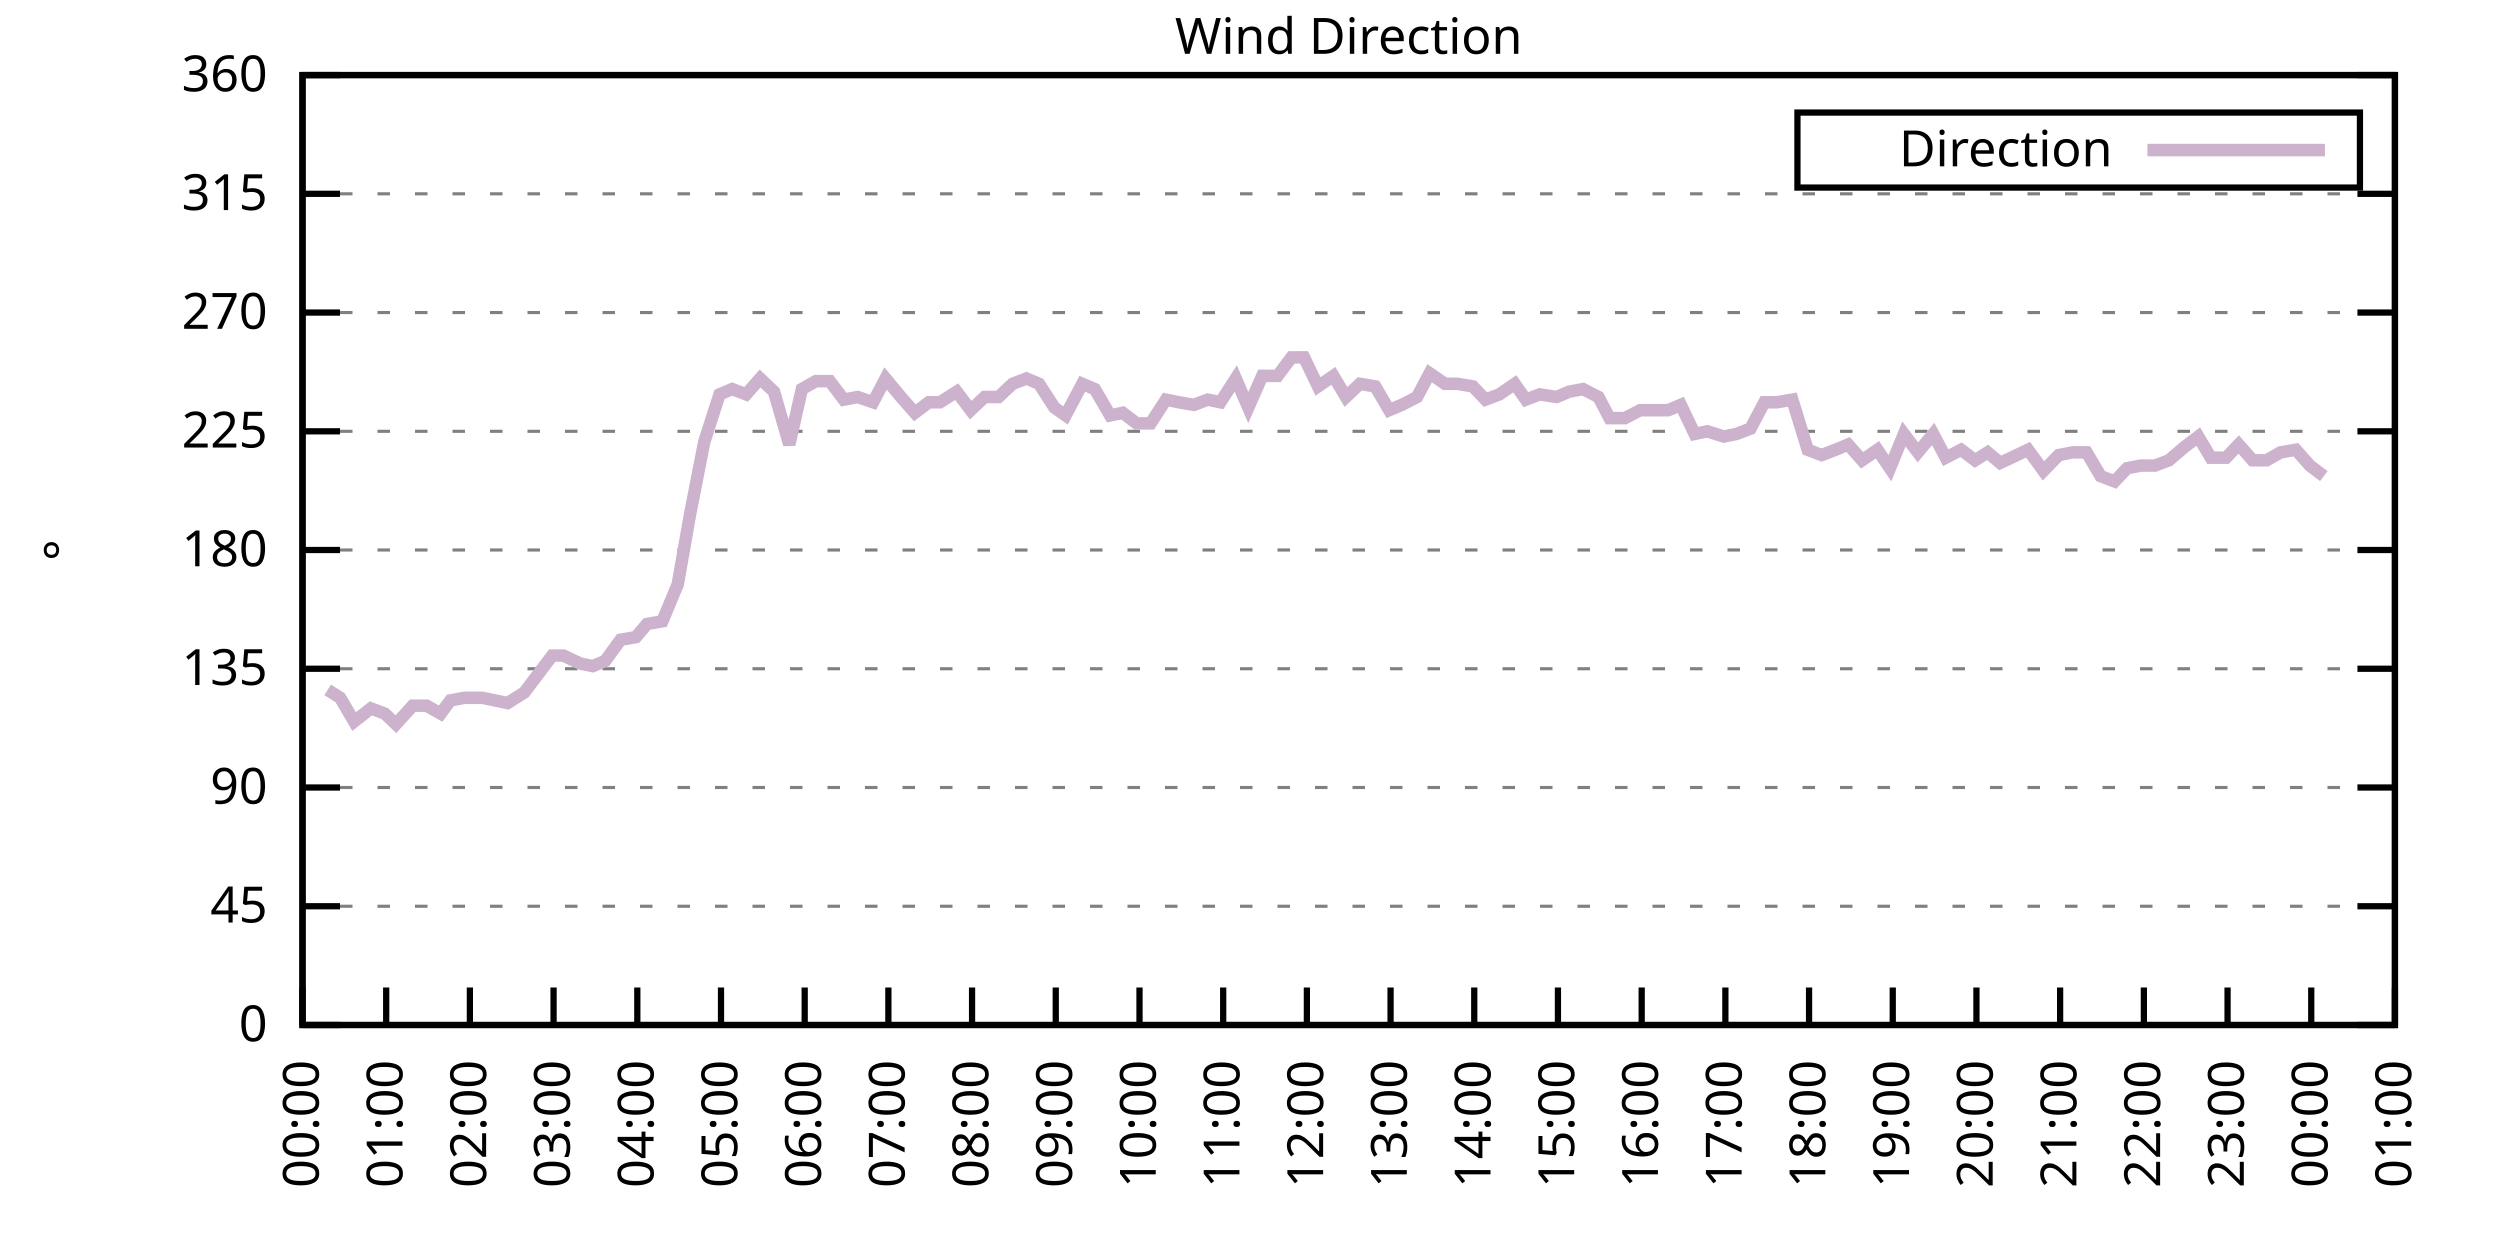
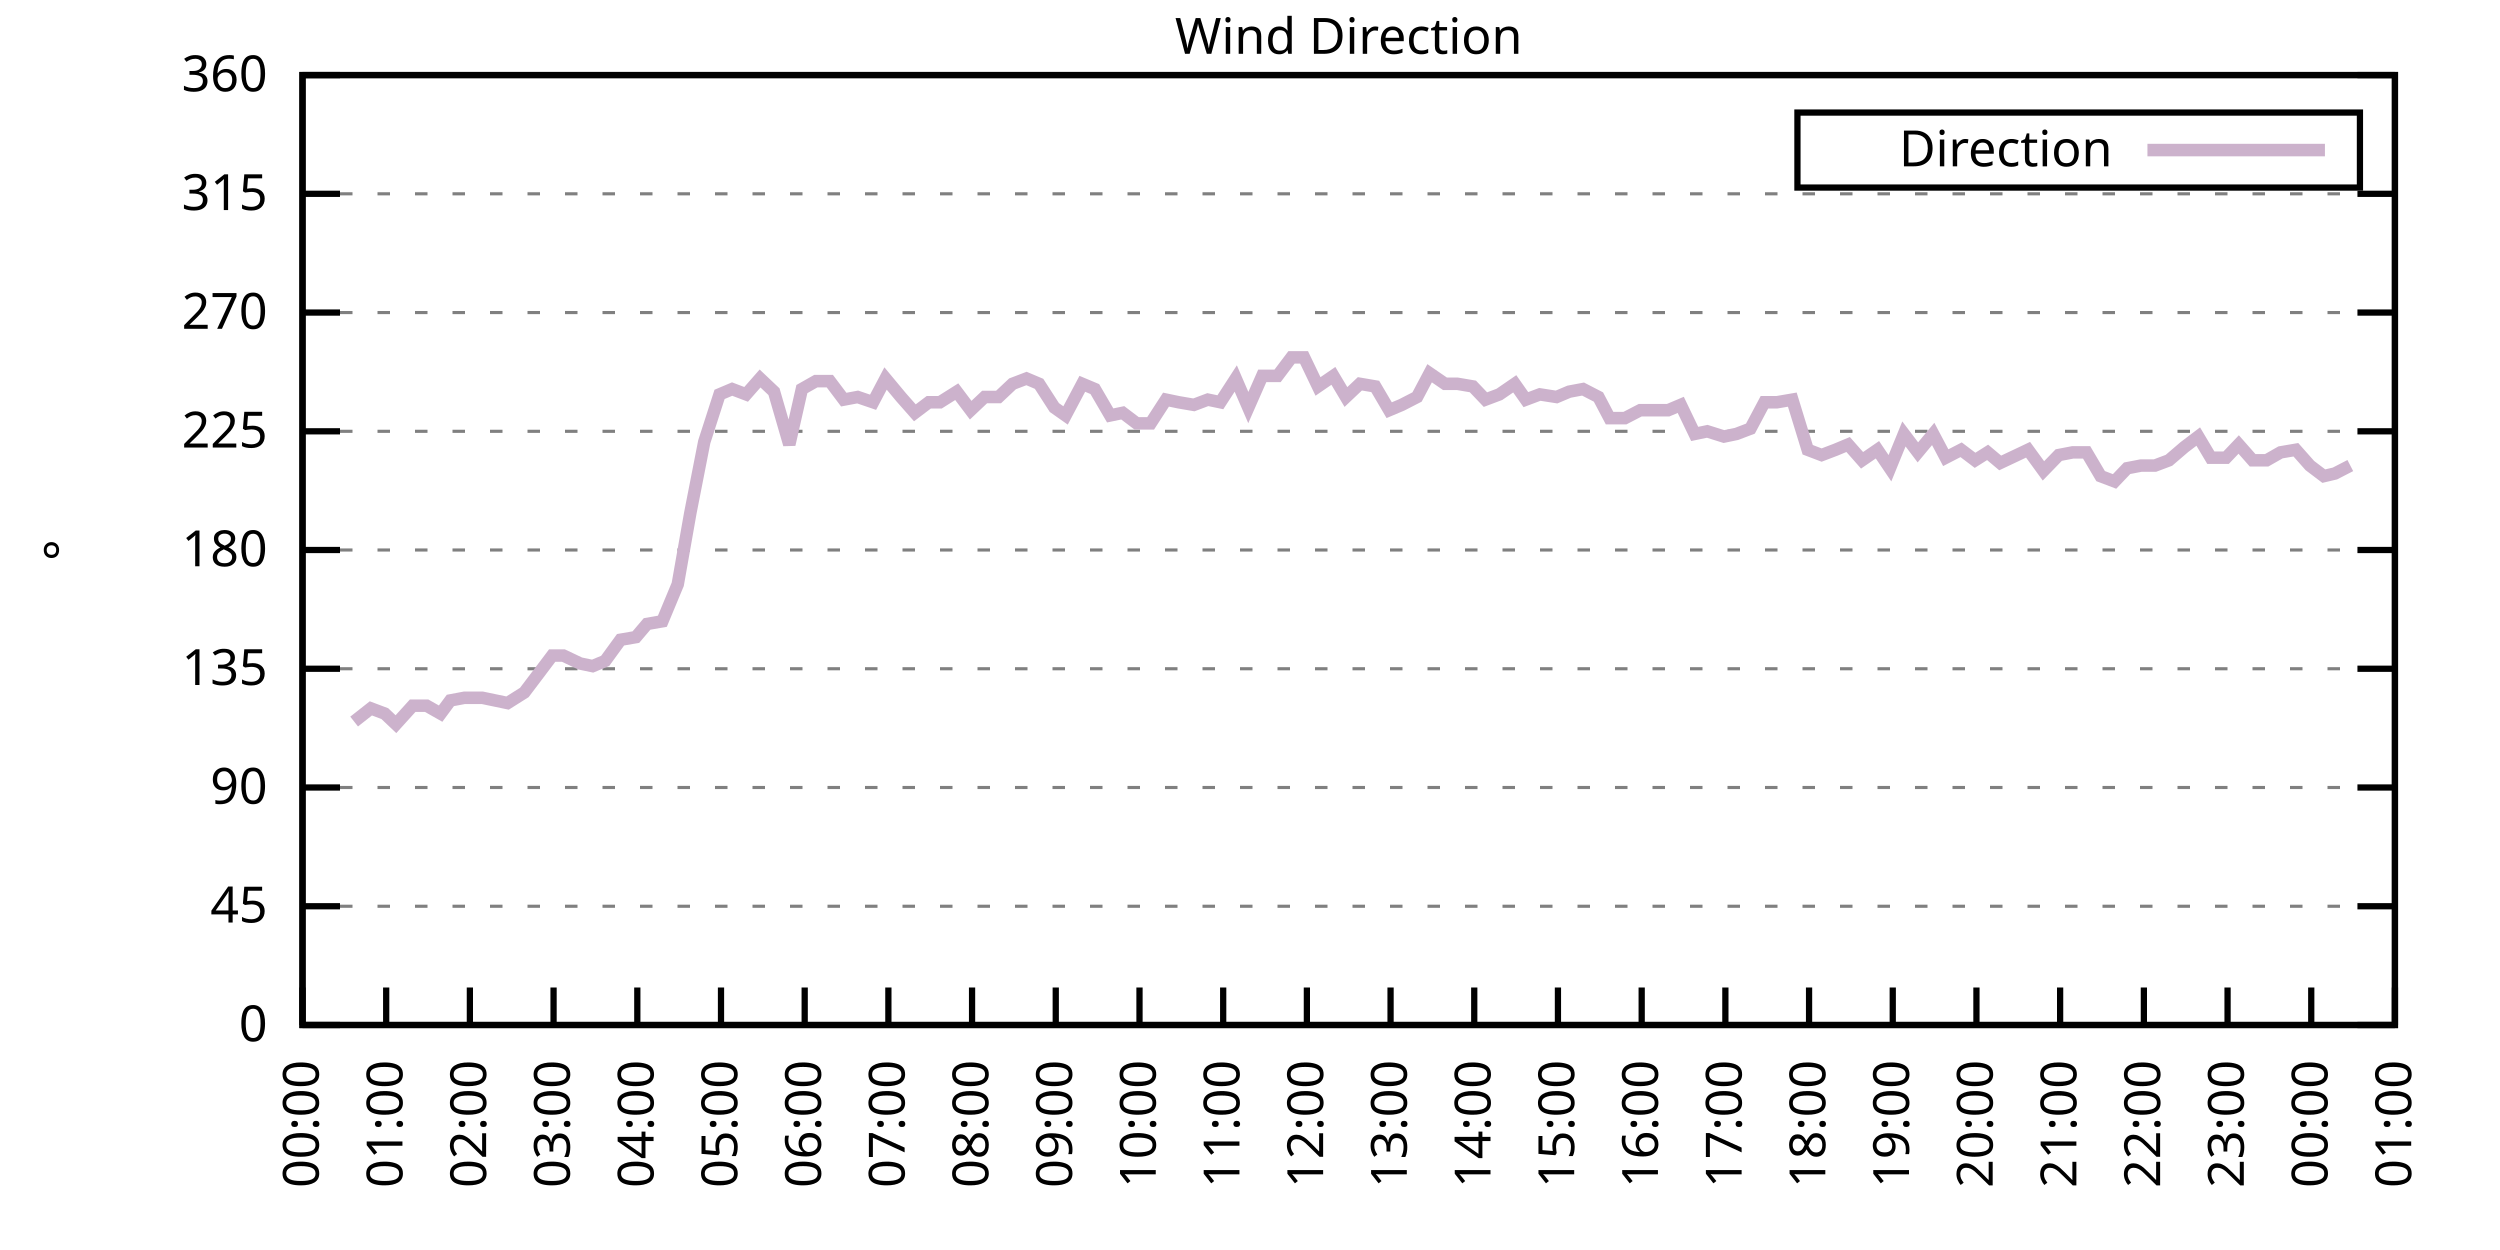
<svg xmlns="http://www.w3.org/2000/svg" xmlns:xlink="http://www.w3.org/1999/xlink" width="400" height="200" viewBox="0 0 400 200">
  <g id="gnuplot_canvas">
    <rect x="0" y="0" width="400" height="200" fill="none" />
    <defs>
      <circle id="gpDot" r="0.5" stroke-width="0.5" stroke="currentColor" />
      <path id="gpPt0" stroke-width="0.333" stroke="currentColor" d="M-1,0 h2 M0,-1 v2" />
      <path id="gpPt1" stroke-width="0.333" stroke="currentColor" d="M-1,-1 L1,1 M1,-1 L-1,1" />
      <path id="gpPt2" stroke-width="0.333" stroke="currentColor" d="M-1,0 L1,0 M0,-1 L0,1 M-1,-1 L1,1 M-1,1 L1,-1" />
      <rect id="gpPt3" stroke-width="0.333" stroke="currentColor" x="-1" y="-1" width="2" height="2" />
      <rect id="gpPt4" stroke-width="0.333" stroke="currentColor" fill="currentColor" x="-1" y="-1" width="2" height="2" />
      <circle id="gpPt5" stroke-width="0.333" stroke="currentColor" cx="0" cy="0" r="1" />
      <use xlink:href="#gpPt5" id="gpPt6" fill="currentColor" stroke="none" />
      <path id="gpPt7" stroke-width="0.333" stroke="currentColor" d="M0,-1.33 L-1.33,0.67 L1.33,0.67 z" />
      <use xlink:href="#gpPt7" id="gpPt8" fill="currentColor" stroke="none" />
      <use xlink:href="#gpPt7" id="gpPt9" stroke="currentColor" transform="rotate(180)" />
      <use xlink:href="#gpPt9" id="gpPt10" fill="currentColor" stroke="none" />
      <use xlink:href="#gpPt3" id="gpPt11" stroke="currentColor" transform="rotate(45)" />
      <use xlink:href="#gpPt11" id="gpPt12" fill="currentColor" stroke="none" />
      <path id="gpPt13" stroke-width="0.333" stroke="currentColor" d="M0,1.330 L1.265,0.411 L0.782,-1.067 L-0.782,-1.076 L-1.265,0.411 z" />
      <use xlink:href="#gpPt13" id="gpPt14" fill="currentColor" stroke="none" />
      <filter id="textbox" filterUnits="objectBoundingBox" x="0" y="0" height="1" width="1">
        <feFlood flood-color="white" flood-opacity="1" result="bgnd" />
        <feComposite in="SourceGraphic" in2="bgnd" operator="atop" />
      </filter>
      <filter id="greybox" filterUnits="objectBoundingBox" x="0" y="0" height="1" width="1">
        <feFlood flood-color="lightgrey" flood-opacity="1" result="grey" />
        <feComposite in="SourceGraphic" in2="grey" operator="atop" />
      </filter>
    </defs>
    <g fill="none" color="white" stroke="currentColor" stroke-width="1.00" stroke-linecap="butt" stroke-linejoin="miter">
</g>
    <g fill="none" color="black" stroke="currentColor" stroke-width="1.00" stroke-linecap="butt" stroke-linejoin="miter">
      <g stroke="none" shape-rendering="crispEdges">
        <polygon fill="rgb(255, 255, 255)" points="48.40,164.00 383.18,164.00 383.18,12.02 48.40,12.02 " />
      </g>
    </g>
    <g fill="none" color="black" stroke="currentColor" stroke-width="1.00" stroke-linecap="butt" stroke-linejoin="miter">
</g>
    <g fill="none" color="black" stroke="black" stroke-width="0.50" stroke-linecap="butt" stroke-linejoin="miter">
</g>
    <g fill="none" color="gray" stroke="currentColor" stroke-width="0.50" stroke-linecap="butt" stroke-linejoin="miter">
      <path stroke="gray" stroke-dasharray="2,4" class="gridline" d="M48.40,164.00 L383.19,164.00  " />
    </g>
    <g fill="none" color="gray" stroke="gray" stroke-width="1.00" stroke-linecap="butt" stroke-linejoin="miter">
</g>
    <g fill="none" color="black" stroke="currentColor" stroke-width="1.00" stroke-linecap="butt" stroke-linejoin="miter">
      <path stroke="black" d="M48.40,164.00 L54.40,164.00 M383.19,164.00 L377.19,164.00  " />
      <g transform="translate(42.80,166.60)" stroke="none" fill="black" font-family="Sans" font-size="8.00" text-anchor="end">
        <text>
          <tspan font-family="Sans"> 0</tspan>
        </text>
      </g>
    </g>
    <g fill="none" color="black" stroke="currentColor" stroke-width="1.00" stroke-linecap="butt" stroke-linejoin="miter">
</g>
    <g fill="none" color="black" stroke="black" stroke-width="0.50" stroke-linecap="butt" stroke-linejoin="miter">
</g>
    <g fill="none" color="gray" stroke="currentColor" stroke-width="0.50" stroke-linecap="butt" stroke-linejoin="miter">
      <path stroke="gray" stroke-dasharray="2,4" class="gridline" d="M48.40,145.00 L383.19,145.00  " />
    </g>
    <g fill="none" color="gray" stroke="gray" stroke-width="1.00" stroke-linecap="butt" stroke-linejoin="miter">
</g>
    <g fill="none" color="black" stroke="currentColor" stroke-width="1.00" stroke-linecap="butt" stroke-linejoin="miter">
      <path stroke="black" d="M48.40,145.00 L54.40,145.00 M383.19,145.00 L377.19,145.00  " />
      <g transform="translate(42.80,147.60)" stroke="none" fill="black" font-family="Sans" font-size="8.00" text-anchor="end">
        <text>
          <tspan font-family="Sans"> 45</tspan>
        </text>
      </g>
    </g>
    <g fill="none" color="black" stroke="currentColor" stroke-width="1.00" stroke-linecap="butt" stroke-linejoin="miter">
</g>
    <g fill="none" color="black" stroke="black" stroke-width="0.50" stroke-linecap="butt" stroke-linejoin="miter">
</g>
    <g fill="none" color="gray" stroke="currentColor" stroke-width="0.50" stroke-linecap="butt" stroke-linejoin="miter">
      <path stroke="gray" stroke-dasharray="2,4" class="gridline" d="M48.40,126.00 L383.19,126.00  " />
    </g>
    <g fill="none" color="gray" stroke="gray" stroke-width="1.00" stroke-linecap="butt" stroke-linejoin="miter">
</g>
    <g fill="none" color="black" stroke="currentColor" stroke-width="1.00" stroke-linecap="butt" stroke-linejoin="miter">
      <path stroke="black" d="M48.40,126.00 L54.40,126.00 M383.19,126.00 L377.19,126.00  " />
      <g transform="translate(42.80,128.60)" stroke="none" fill="black" font-family="Sans" font-size="8.00" text-anchor="end">
        <text>
          <tspan font-family="Sans"> 90</tspan>
        </text>
      </g>
    </g>
    <g fill="none" color="black" stroke="currentColor" stroke-width="1.00" stroke-linecap="butt" stroke-linejoin="miter">
</g>
    <g fill="none" color="black" stroke="black" stroke-width="0.50" stroke-linecap="butt" stroke-linejoin="miter">
</g>
    <g fill="none" color="gray" stroke="currentColor" stroke-width="0.50" stroke-linecap="butt" stroke-linejoin="miter">
      <path stroke="gray" stroke-dasharray="2,4" class="gridline" d="M48.40,107.00 L383.19,107.00  " />
    </g>
    <g fill="none" color="gray" stroke="gray" stroke-width="1.00" stroke-linecap="butt" stroke-linejoin="miter">
</g>
    <g fill="none" color="black" stroke="currentColor" stroke-width="1.00" stroke-linecap="butt" stroke-linejoin="miter">
      <path stroke="black" d="M48.40,107.00 L54.40,107.00 M383.19,107.00 L377.19,107.00  " />
      <g transform="translate(42.80,109.60)" stroke="none" fill="black" font-family="Sans" font-size="8.00" text-anchor="end">
        <text>
          <tspan font-family="Sans"> 135</tspan>
        </text>
      </g>
    </g>
    <g fill="none" color="black" stroke="currentColor" stroke-width="1.00" stroke-linecap="butt" stroke-linejoin="miter">
</g>
    <g fill="none" color="black" stroke="black" stroke-width="0.50" stroke-linecap="butt" stroke-linejoin="miter">
</g>
    <g fill="none" color="gray" stroke="currentColor" stroke-width="0.50" stroke-linecap="butt" stroke-linejoin="miter">
      <path stroke="gray" stroke-dasharray="2,4" class="gridline" d="M48.40,88.00 L383.19,88.00  " />
    </g>
    <g fill="none" color="gray" stroke="gray" stroke-width="1.00" stroke-linecap="butt" stroke-linejoin="miter">
</g>
    <g fill="none" color="black" stroke="currentColor" stroke-width="1.00" stroke-linecap="butt" stroke-linejoin="miter">
      <path stroke="black" d="M48.40,88.00 L54.40,88.00 M383.19,88.00 L377.19,88.00  " />
      <g transform="translate(42.80,90.60)" stroke="none" fill="black" font-family="Sans" font-size="8.00" text-anchor="end">
        <text>
          <tspan font-family="Sans"> 180</tspan>
        </text>
      </g>
    </g>
    <g fill="none" color="black" stroke="currentColor" stroke-width="1.00" stroke-linecap="butt" stroke-linejoin="miter">
</g>
    <g fill="none" color="black" stroke="black" stroke-width="0.50" stroke-linecap="butt" stroke-linejoin="miter">
</g>
    <g fill="none" color="gray" stroke="currentColor" stroke-width="0.50" stroke-linecap="butt" stroke-linejoin="miter">
      <path stroke="gray" stroke-dasharray="2,4" class="gridline" d="M48.40,69.01 L383.19,69.01  " />
    </g>
    <g fill="none" color="gray" stroke="gray" stroke-width="1.00" stroke-linecap="butt" stroke-linejoin="miter">
</g>
    <g fill="none" color="black" stroke="currentColor" stroke-width="1.00" stroke-linecap="butt" stroke-linejoin="miter">
      <path stroke="black" d="M48.40,69.01 L54.40,69.01 M383.19,69.01 L377.19,69.01  " />
      <g transform="translate(42.80,71.61)" stroke="none" fill="black" font-family="Sans" font-size="8.00" text-anchor="end">
        <text>
          <tspan font-family="Sans"> 225</tspan>
        </text>
      </g>
    </g>
    <g fill="none" color="black" stroke="currentColor" stroke-width="1.00" stroke-linecap="butt" stroke-linejoin="miter">
</g>
    <g fill="none" color="black" stroke="black" stroke-width="0.50" stroke-linecap="butt" stroke-linejoin="miter">
</g>
    <g fill="none" color="gray" stroke="currentColor" stroke-width="0.50" stroke-linecap="butt" stroke-linejoin="miter">
      <path stroke="gray" stroke-dasharray="2,4" class="gridline" d="M48.40,50.01 L383.19,50.01  " />
    </g>
    <g fill="none" color="gray" stroke="gray" stroke-width="1.00" stroke-linecap="butt" stroke-linejoin="miter">
</g>
    <g fill="none" color="black" stroke="currentColor" stroke-width="1.00" stroke-linecap="butt" stroke-linejoin="miter">
      <path stroke="black" d="M48.40,50.01 L54.40,50.01 M383.19,50.01 L377.19,50.01  " />
      <g transform="translate(42.80,52.61)" stroke="none" fill="black" font-family="Sans" font-size="8.00" text-anchor="end">
        <text>
          <tspan font-family="Sans"> 270</tspan>
        </text>
      </g>
    </g>
    <g fill="none" color="black" stroke="currentColor" stroke-width="1.00" stroke-linecap="butt" stroke-linejoin="miter">
</g>
    <g fill="none" color="black" stroke="black" stroke-width="0.50" stroke-linecap="butt" stroke-linejoin="miter">
</g>
    <g fill="none" color="gray" stroke="currentColor" stroke-width="0.50" stroke-linecap="butt" stroke-linejoin="miter">
      <path stroke="gray" stroke-dasharray="2,4" class="gridline" d="M48.40,31.01 L383.19,31.01  " />
    </g>
    <g fill="none" color="gray" stroke="gray" stroke-width="1.00" stroke-linecap="butt" stroke-linejoin="miter">
</g>
    <g fill="none" color="black" stroke="currentColor" stroke-width="1.00" stroke-linecap="butt" stroke-linejoin="miter">
      <path stroke="black" d="M48.40,31.01 L54.40,31.01 M383.19,31.01 L377.19,31.01  " />
      <g transform="translate(42.80,33.61)" stroke="none" fill="black" font-family="Sans" font-size="8.00" text-anchor="end">
        <text>
          <tspan font-family="Sans"> 315</tspan>
        </text>
      </g>
    </g>
    <g fill="none" color="black" stroke="currentColor" stroke-width="1.00" stroke-linecap="butt" stroke-linejoin="miter">
</g>
    <g fill="none" color="black" stroke="black" stroke-width="0.50" stroke-linecap="butt" stroke-linejoin="miter">
</g>
    <g fill="none" color="gray" stroke="currentColor" stroke-width="0.50" stroke-linecap="butt" stroke-linejoin="miter">
      <path stroke="gray" stroke-dasharray="2,4" class="gridline" d="M48.40,12.01 L383.19,12.01  " />
    </g>
    <g fill="none" color="gray" stroke="gray" stroke-width="1.00" stroke-linecap="butt" stroke-linejoin="miter">
</g>
    <g fill="none" color="black" stroke="currentColor" stroke-width="1.00" stroke-linecap="butt" stroke-linejoin="miter">
      <path stroke="black" d="M48.40,12.01 L54.40,12.01 M383.19,12.01 L377.19,12.01  " />
      <g transform="translate(42.80,14.61)" stroke="none" fill="black" font-family="Sans" font-size="8.00" text-anchor="end">
        <text>
          <tspan font-family="Sans"> 360</tspan>
        </text>
      </g>
    </g>
    <g fill="none" color="black" stroke="currentColor" stroke-width="1.00" stroke-linecap="butt" stroke-linejoin="miter">
      <path stroke="black" d="M48.40,164.00 L48.40,158.00  " />
      <g transform="translate(51.00,169.60) rotate(270.00)" stroke="none" fill="black" font-family="Sans" font-size="8.00" text-anchor="end">
        <text>
          <tspan font-family="Sans">00:00</tspan>
        </text>
      </g>
    </g>
    <g fill="none" color="black" stroke="currentColor" stroke-width="1.00" stroke-linecap="butt" stroke-linejoin="miter">
      <path stroke="black" d="M61.79,164.00 L61.79,158.00  " />
      <g transform="translate(64.39,169.60) rotate(270.00)" stroke="none" fill="black" font-family="Sans" font-size="8.00" text-anchor="end">
        <text>
          <tspan font-family="Sans">01:00</tspan>
        </text>
      </g>
    </g>
    <g fill="none" color="black" stroke="currentColor" stroke-width="1.00" stroke-linecap="butt" stroke-linejoin="miter">
      <path stroke="black" d="M75.18,164.00 L75.18,158.00  " />
      <g transform="translate(77.78,169.60) rotate(270.00)" stroke="none" fill="black" font-family="Sans" font-size="8.00" text-anchor="end">
        <text>
          <tspan font-family="Sans">02:00</tspan>
        </text>
      </g>
    </g>
    <g fill="none" color="black" stroke="currentColor" stroke-width="1.00" stroke-linecap="butt" stroke-linejoin="miter">
      <path stroke="black" d="M88.57,164.00 L88.57,158.00  " />
      <g transform="translate(91.17,169.60) rotate(270.00)" stroke="none" fill="black" font-family="Sans" font-size="8.00" text-anchor="end">
        <text>
          <tspan font-family="Sans">03:00</tspan>
        </text>
      </g>
    </g>
    <g fill="none" color="black" stroke="currentColor" stroke-width="1.00" stroke-linecap="butt" stroke-linejoin="miter">
      <path stroke="black" d="M101.97,164.00 L101.97,158.00  " />
      <g transform="translate(104.57,169.60) rotate(270.00)" stroke="none" fill="black" font-family="Sans" font-size="8.00" text-anchor="end">
        <text>
          <tspan font-family="Sans">04:00</tspan>
        </text>
      </g>
    </g>
    <g fill="none" color="black" stroke="currentColor" stroke-width="1.00" stroke-linecap="butt" stroke-linejoin="miter">
      <path stroke="black" d="M115.36,164.00 L115.36,158.00  " />
      <g transform="translate(117.96,169.60) rotate(270.00)" stroke="none" fill="black" font-family="Sans" font-size="8.00" text-anchor="end">
        <text>
          <tspan font-family="Sans">05:00</tspan>
        </text>
      </g>
    </g>
    <g fill="none" color="black" stroke="currentColor" stroke-width="1.00" stroke-linecap="butt" stroke-linejoin="miter">
      <path stroke="black" d="M128.75,164.00 L128.75,158.00  " />
      <g transform="translate(131.35,169.60) rotate(270.00)" stroke="none" fill="black" font-family="Sans" font-size="8.00" text-anchor="end">
        <text>
          <tspan font-family="Sans">06:00</tspan>
        </text>
      </g>
    </g>
    <g fill="none" color="black" stroke="currentColor" stroke-width="1.00" stroke-linecap="butt" stroke-linejoin="miter">
      <path stroke="black" d="M142.14,164.00 L142.14,158.00  " />
      <g transform="translate(144.74,169.60) rotate(270.00)" stroke="none" fill="black" font-family="Sans" font-size="8.00" text-anchor="end">
        <text>
          <tspan font-family="Sans">07:00</tspan>
        </text>
      </g>
    </g>
    <g fill="none" color="black" stroke="currentColor" stroke-width="1.00" stroke-linecap="butt" stroke-linejoin="miter">
      <path stroke="black" d="M155.53,164.00 L155.53,158.00  " />
      <g transform="translate(158.13,169.60) rotate(270.00)" stroke="none" fill="black" font-family="Sans" font-size="8.00" text-anchor="end">
        <text>
          <tspan font-family="Sans">08:00</tspan>
        </text>
      </g>
    </g>
    <g fill="none" color="black" stroke="currentColor" stroke-width="1.00" stroke-linecap="butt" stroke-linejoin="miter">
      <path stroke="black" d="M168.92,164.00 L168.92,158.00  " />
      <g transform="translate(171.52,169.60) rotate(270.00)" stroke="none" fill="black" font-family="Sans" font-size="8.00" text-anchor="end">
        <text>
          <tspan font-family="Sans">09:00</tspan>
        </text>
      </g>
    </g>
    <g fill="none" color="black" stroke="currentColor" stroke-width="1.00" stroke-linecap="butt" stroke-linejoin="miter">
      <path stroke="black" d="M182.32,164.00 L182.32,158.00  " />
      <g transform="translate(184.92,169.60) rotate(270.00)" stroke="none" fill="black" font-family="Sans" font-size="8.00" text-anchor="end">
        <text>
          <tspan font-family="Sans">10:00</tspan>
        </text>
      </g>
    </g>
    <g fill="none" color="black" stroke="currentColor" stroke-width="1.00" stroke-linecap="butt" stroke-linejoin="miter">
      <path stroke="black" d="M195.71,164.00 L195.71,158.00  " />
      <g transform="translate(198.31,169.60) rotate(270.00)" stroke="none" fill="black" font-family="Sans" font-size="8.00" text-anchor="end">
        <text>
          <tspan font-family="Sans">11:00</tspan>
        </text>
      </g>
    </g>
    <g fill="none" color="black" stroke="currentColor" stroke-width="1.00" stroke-linecap="butt" stroke-linejoin="miter">
      <path stroke="black" d="M209.10,164.00 L209.10,158.00  " />
      <g transform="translate(211.70,169.60) rotate(270.00)" stroke="none" fill="black" font-family="Sans" font-size="8.00" text-anchor="end">
        <text>
          <tspan font-family="Sans">12:00</tspan>
        </text>
      </g>
    </g>
    <g fill="none" color="black" stroke="currentColor" stroke-width="1.00" stroke-linecap="butt" stroke-linejoin="miter">
      <path stroke="black" d="M222.49,164.00 L222.49,158.00  " />
      <g transform="translate(225.09,169.60) rotate(270.00)" stroke="none" fill="black" font-family="Sans" font-size="8.00" text-anchor="end">
        <text>
          <tspan font-family="Sans">13:00</tspan>
        </text>
      </g>
    </g>
    <g fill="none" color="black" stroke="currentColor" stroke-width="1.00" stroke-linecap="butt" stroke-linejoin="miter">
      <path stroke="black" d="M235.88,164.00 L235.88,158.00  " />
      <g transform="translate(238.48,169.60) rotate(270.00)" stroke="none" fill="black" font-family="Sans" font-size="8.00" text-anchor="end">
        <text>
          <tspan font-family="Sans">14:00</tspan>
        </text>
      </g>
    </g>
    <g fill="none" color="black" stroke="currentColor" stroke-width="1.00" stroke-linecap="butt" stroke-linejoin="miter">
      <path stroke="black" d="M249.27,164.00 L249.27,158.00  " />
      <g transform="translate(251.87,169.60) rotate(270.00)" stroke="none" fill="black" font-family="Sans" font-size="8.00" text-anchor="end">
        <text>
          <tspan font-family="Sans">15:00</tspan>
        </text>
      </g>
    </g>
    <g fill="none" color="black" stroke="currentColor" stroke-width="1.00" stroke-linecap="butt" stroke-linejoin="miter">
      <path stroke="black" d="M262.67,164.00 L262.67,158.00  " />
      <g transform="translate(265.27,169.60) rotate(270.00)" stroke="none" fill="black" font-family="Sans" font-size="8.00" text-anchor="end">
        <text>
          <tspan font-family="Sans">16:00</tspan>
        </text>
      </g>
    </g>
    <g fill="none" color="black" stroke="currentColor" stroke-width="1.00" stroke-linecap="butt" stroke-linejoin="miter">
      <path stroke="black" d="M276.06,164.00 L276.06,158.00  " />
      <g transform="translate(278.66,169.60) rotate(270.00)" stroke="none" fill="black" font-family="Sans" font-size="8.00" text-anchor="end">
        <text>
          <tspan font-family="Sans">17:00</tspan>
        </text>
      </g>
    </g>
    <g fill="none" color="black" stroke="currentColor" stroke-width="1.00" stroke-linecap="butt" stroke-linejoin="miter">
      <path stroke="black" d="M289.45,164.00 L289.45,158.00  " />
      <g transform="translate(292.05,169.60) rotate(270.00)" stroke="none" fill="black" font-family="Sans" font-size="8.00" text-anchor="end">
        <text>
          <tspan font-family="Sans">18:00</tspan>
        </text>
      </g>
    </g>
    <g fill="none" color="black" stroke="currentColor" stroke-width="1.00" stroke-linecap="butt" stroke-linejoin="miter">
      <path stroke="black" d="M302.84,164.00 L302.84,158.00  " />
      <g transform="translate(305.44,169.60) rotate(270.00)" stroke="none" fill="black" font-family="Sans" font-size="8.00" text-anchor="end">
        <text>
          <tspan font-family="Sans">19:00</tspan>
        </text>
      </g>
    </g>
    <g fill="none" color="black" stroke="currentColor" stroke-width="1.00" stroke-linecap="butt" stroke-linejoin="miter">
      <path stroke="black" d="M316.23,164.00 L316.23,158.00  " />
      <g transform="translate(318.83,169.60) rotate(270.00)" stroke="none" fill="black" font-family="Sans" font-size="8.00" text-anchor="end">
        <text>
          <tspan font-family="Sans">20:00</tspan>
        </text>
      </g>
    </g>
    <g fill="none" color="black" stroke="currentColor" stroke-width="1.00" stroke-linecap="butt" stroke-linejoin="miter">
      <path stroke="black" d="M329.62,164.00 L329.62,158.00  " />
      <g transform="translate(332.22,169.60) rotate(270.00)" stroke="none" fill="black" font-family="Sans" font-size="8.00" text-anchor="end">
        <text>
          <tspan font-family="Sans">21:00</tspan>
        </text>
      </g>
    </g>
    <g fill="none" color="black" stroke="currentColor" stroke-width="1.00" stroke-linecap="butt" stroke-linejoin="miter">
      <path stroke="black" d="M343.02,164.00 L343.02,158.00  " />
      <g transform="translate(345.62,169.60) rotate(270.00)" stroke="none" fill="black" font-family="Sans" font-size="8.00" text-anchor="end">
        <text>
          <tspan font-family="Sans">22:00</tspan>
        </text>
      </g>
    </g>
    <g fill="none" color="black" stroke="currentColor" stroke-width="1.00" stroke-linecap="butt" stroke-linejoin="miter">
      <path stroke="black" d="M356.41,164.00 L356.41,158.00  " />
      <g transform="translate(359.01,169.60) rotate(270.00)" stroke="none" fill="black" font-family="Sans" font-size="8.00" text-anchor="end">
        <text>
          <tspan font-family="Sans">23:00</tspan>
        </text>
      </g>
    </g>
    <g fill="none" color="black" stroke="currentColor" stroke-width="1.00" stroke-linecap="butt" stroke-linejoin="miter">
      <path stroke="black" d="M369.80,164.00 L369.80,158.00  " />
      <g transform="translate(372.40,169.60) rotate(270.00)" stroke="none" fill="black" font-family="Sans" font-size="8.00" text-anchor="end">
        <text>
          <tspan font-family="Sans">00:00</tspan>
        </text>
      </g>
    </g>
    <g fill="none" color="black" stroke="currentColor" stroke-width="1.00" stroke-linecap="butt" stroke-linejoin="miter">
      <path stroke="black" d="M383.19,164.00 L383.19,158.00  " />
      <g transform="translate(385.79,169.60) rotate(270.00)" stroke="none" fill="black" font-family="Sans" font-size="8.00" text-anchor="end">
        <text>
          <tspan font-family="Sans">01:00</tspan>
        </text>
      </g>
    </g>
    <g fill="none" color="black" stroke="currentColor" stroke-width="1.00" stroke-linecap="butt" stroke-linejoin="miter">
</g>
    <g fill="none" color="black" stroke="currentColor" stroke-width="1.00" stroke-linecap="butt" stroke-linejoin="miter">
      <path stroke="black" d="M48.40,12.01 L48.40,164.00 L383.19,164.00 L383.19,12.01 L48.40,12.01 Z  " />
    </g>
    <g fill="none" color="black" stroke="currentColor" stroke-width="1.00" stroke-linecap="butt" stroke-linejoin="miter">
</g>
    <g fill="none" color="black" stroke="currentColor" stroke-width="1.00" stroke-linecap="butt" stroke-linejoin="miter">
      <path stroke="black" d="M287.59,30.01 L287.59,18.01 L377.59,18.01 L377.59,30.01 L287.59,30.01 Z  " />
    </g>
    <g id="Wind_direction_plot_1">
      <g fill="none" color="white" stroke="black" stroke-width="2.00" stroke-linecap="butt" stroke-linejoin="miter">
</g>
      <g fill="none" color="black" stroke="currentColor" stroke-width="2.00" stroke-linecap="butt" stroke-linejoin="miter">
        <g transform="translate(337.99,26.61)" stroke="none" fill="black" font-family="Sans" font-size="8.00" text-anchor="end">
          <text>
            <tspan font-family="Sans">Direction</tspan>
          </text>
        </g>
      </g>
      <g fill="none" color="black" stroke="currentColor" stroke-width="2.00" stroke-linecap="butt" stroke-linejoin="miter">
-         <path stroke="rgb(204, 178, 204)" d="M343.59,24.01 L371.99,24.01 M52.42,110.38 L54.43,111.65 L56.66,115.45 L59.34,113.34 L61.57,114.18 L63.35,115.87   L66.03,112.91 L68.26,112.91 L70.50,114.18 L72.06,112.07 L74.29,111.65 L77.19,111.65 L79.20,112.07 L81.21,112.49   L83.89,110.80 L86.12,107.85 L88.35,104.89 L90.14,104.89 L92.82,106.16 L94.82,106.58 L96.83,105.74 L99.29,102.36   L101.74,101.94 L103.53,99.83 L105.98,99.40 L108.44,93.49 L110.45,82.09 L112.68,70.70 L115.13,63.10 L117.14,62.25   L119.38,63.10 L121.61,60.56 L123.84,62.67 L126.29,71.12 L128.30,62.25 L130.54,60.98 L132.77,60.98 L135.00,63.94   L137.23,63.52 L139.69,64.36 L141.69,60.56 L144.15,63.52 L146.38,66.05 L148.61,64.36 L150.40,64.36 L153.08,62.67   L155.31,65.63 L157.54,63.52 L159.77,63.52 L162.01,61.41 L164.24,60.56 L166.25,61.41 L168.70,65.21 L170.49,66.47   L173.17,61.41 L175.17,62.25 L177.63,66.47 L179.64,66.05 L181.87,67.74 L184.10,67.74 L186.56,63.94 L188.57,64.36   L191.02,64.78 L193.25,63.94 L195.26,64.36 L197.72,60.56 L199.73,65.21 L201.96,60.14 L204.41,60.14 L206.64,57.18   L208.65,57.18 L210.88,61.83 L213.34,60.14 L215.35,63.52 L217.58,61.41 L220.04,61.83 L222.27,65.63 L224.28,64.78   L226.73,63.52 L228.74,59.72 L231.20,61.41 L233.20,61.41 L235.66,61.83 L237.67,63.94 L239.90,63.10 L242.36,61.41   L244.14,63.94 L246.37,63.10 L249.05,63.52 L251.06,62.67 L253.29,62.25 L255.75,63.52 L257.53,66.90 L259.99,66.90   L262.44,65.63 L264.45,65.63 L266.91,65.63 L268.92,64.78 L271.15,69.43 L273.16,69.01 L275.83,69.85 L277.84,69.43   L280.07,68.58 L282.31,64.36 L284.32,64.36 L286.77,63.94 L289.23,71.96 L291.46,72.81 L293.69,71.96 L295.70,71.12   L297.93,73.65 L300.39,71.96 L302.39,74.92 L304.63,69.43 L306.86,72.38 L309.31,69.43 L311.32,73.23 L313.78,71.96   L316.01,73.65 L318.02,72.38 L320.03,74.07 L322.70,72.81 L324.49,71.96 L326.95,75.34 L329.40,72.81 L331.63,72.38   L333.86,72.38 L336.10,76.18 L338.33,77.03 L340.34,74.92 L342.57,74.49 L344.80,74.49 L347.03,73.65 L349.49,71.54   L351.72,69.85 L353.73,73.23 L356.18,73.23 L358.19,71.12 L360.42,73.65 L362.66,73.65 L364.89,72.38 L367.34,71.96   L369.58,74.49 L371.81,76.18  " />
+         <path stroke="rgb(204, 178, 204)" d="M343.59,24.01 L371.99,24.01 M56.66,115.45 L59.34,113.34 L61.57,114.18 L63.35,115.87 L66.03,112.91 L68.26,112.91   L70.50,114.18 L72.06,112.07 L74.29,111.65 L77.19,111.65 L79.20,112.07 L81.21,112.49 L83.89,110.80 L86.12,107.85   L88.35,104.89 L90.14,104.89 L92.82,106.16 L94.82,106.58 L96.83,105.74 L99.29,102.36 L101.74,101.94 L103.53,99.83   L105.98,99.40 L108.44,93.49 L110.45,82.09 L112.68,70.70 L115.13,63.10 L117.14,62.25 L119.38,63.10 L121.61,60.56   L123.84,62.67 L126.29,71.12 L128.30,62.25 L130.54,60.98 L132.77,60.98 L135.00,63.94 L137.23,63.52 L139.69,64.36   L141.69,60.56 L144.15,63.52 L146.38,66.05 L148.61,64.36 L150.40,64.36 L153.08,62.67 L155.31,65.63 L157.54,63.52   L159.77,63.52 L162.01,61.41 L164.24,60.56 L166.25,61.41 L168.70,65.21 L170.49,66.47 L173.17,61.41 L175.17,62.25   L177.63,66.47 L179.64,66.05 L181.87,67.74 L184.10,67.74 L186.56,63.94 L188.57,64.36 L191.02,64.78 L193.25,63.94   L195.26,64.36 L197.72,60.56 L199.73,65.21 L201.96,60.14 L204.41,60.14 L206.64,57.18 L208.65,57.18 L210.88,61.83   L213.34,60.14 L215.35,63.52 L217.58,61.41 L220.04,61.83 L222.27,65.63 L224.28,64.78 L226.73,63.52 L228.74,59.72   L231.20,61.41 L233.20,61.41 L235.66,61.83 L237.67,63.94 L239.90,63.10 L242.36,61.41 L244.14,63.94 L246.37,63.10   L249.05,63.52 L251.06,62.67 L253.29,62.25 L255.75,63.52 L257.53,66.90 L259.99,66.90 L262.44,65.63 L264.45,65.63   L266.91,65.63 L268.92,64.78 L271.15,69.43 L273.16,69.01 L275.83,69.85 L277.84,69.43 L280.07,68.58 L282.31,64.36   L284.32,64.36 L286.77,63.94 L289.23,71.96 L291.46,72.81 L293.69,71.96 L295.70,71.12 L297.93,73.65 L300.39,71.96   L302.39,74.92 L304.63,69.43 L306.86,72.38 L309.31,69.43 L311.32,73.23 L313.78,71.96 L316.01,73.65 L318.02,72.38   L320.03,74.07 L322.70,72.81 L324.49,71.96 L326.95,75.34 L329.40,72.81 L331.63,72.38 L333.86,72.38 L336.10,76.18   L338.33,77.03 L340.34,74.92 L342.57,74.49 L344.80,74.49 L347.03,73.65 L349.49,71.54 L351.72,69.85 L353.73,73.23   L356.18,73.23 L358.19,71.12 L360.42,73.65 L362.66,73.65 L364.89,72.38 L367.34,71.96 L369.58,74.49 L371.81,76.18   L373.59,75.76 L376.05,74.49  " />
      </g>
    </g>
    <g fill="none" color="black" stroke="currentColor" stroke-width="2.00" stroke-linecap="butt" stroke-linejoin="miter">
</g>
    <g fill="none" color="black" stroke="black" stroke-width="1.00" stroke-linecap="butt" stroke-linejoin="miter">
</g>
    <g fill="none" color="black" stroke="currentColor" stroke-width="1.00" stroke-linecap="butt" stroke-linejoin="miter">
      <path stroke="black" d="M48.40,12.01 L48.40,164.00 L383.19,164.00 L383.19,12.01 L48.40,12.01 Z  " />
      <g transform="translate(12.80,88.01) rotate(270.00)" stroke="none" fill="black" font-family="Sans" font-size="8.00" text-anchor="middle">
        <text>
          <tspan font-family="Sans">°</tspan>
        </text>
      </g>
    </g>
    <g fill="none" color="black" stroke="currentColor" stroke-width="1.00" stroke-linecap="butt" stroke-linejoin="miter">
</g>
    <g fill="none" color="black" stroke="currentColor" stroke-width="1.00" stroke-linecap="butt" stroke-linejoin="miter">
      <g transform="translate(215.79,8.61)" stroke="none" fill="black" font-family="Sans" font-size="8.00" text-anchor="middle">
        <text>
          <tspan font-family="Sans">Wind Direction</tspan>
        </text>
      </g>
    </g>
    <g fill="none" color="black" stroke="currentColor" stroke-width="1.00" stroke-linecap="butt" stroke-linejoin="miter">
</g>
  </g>
</svg>
